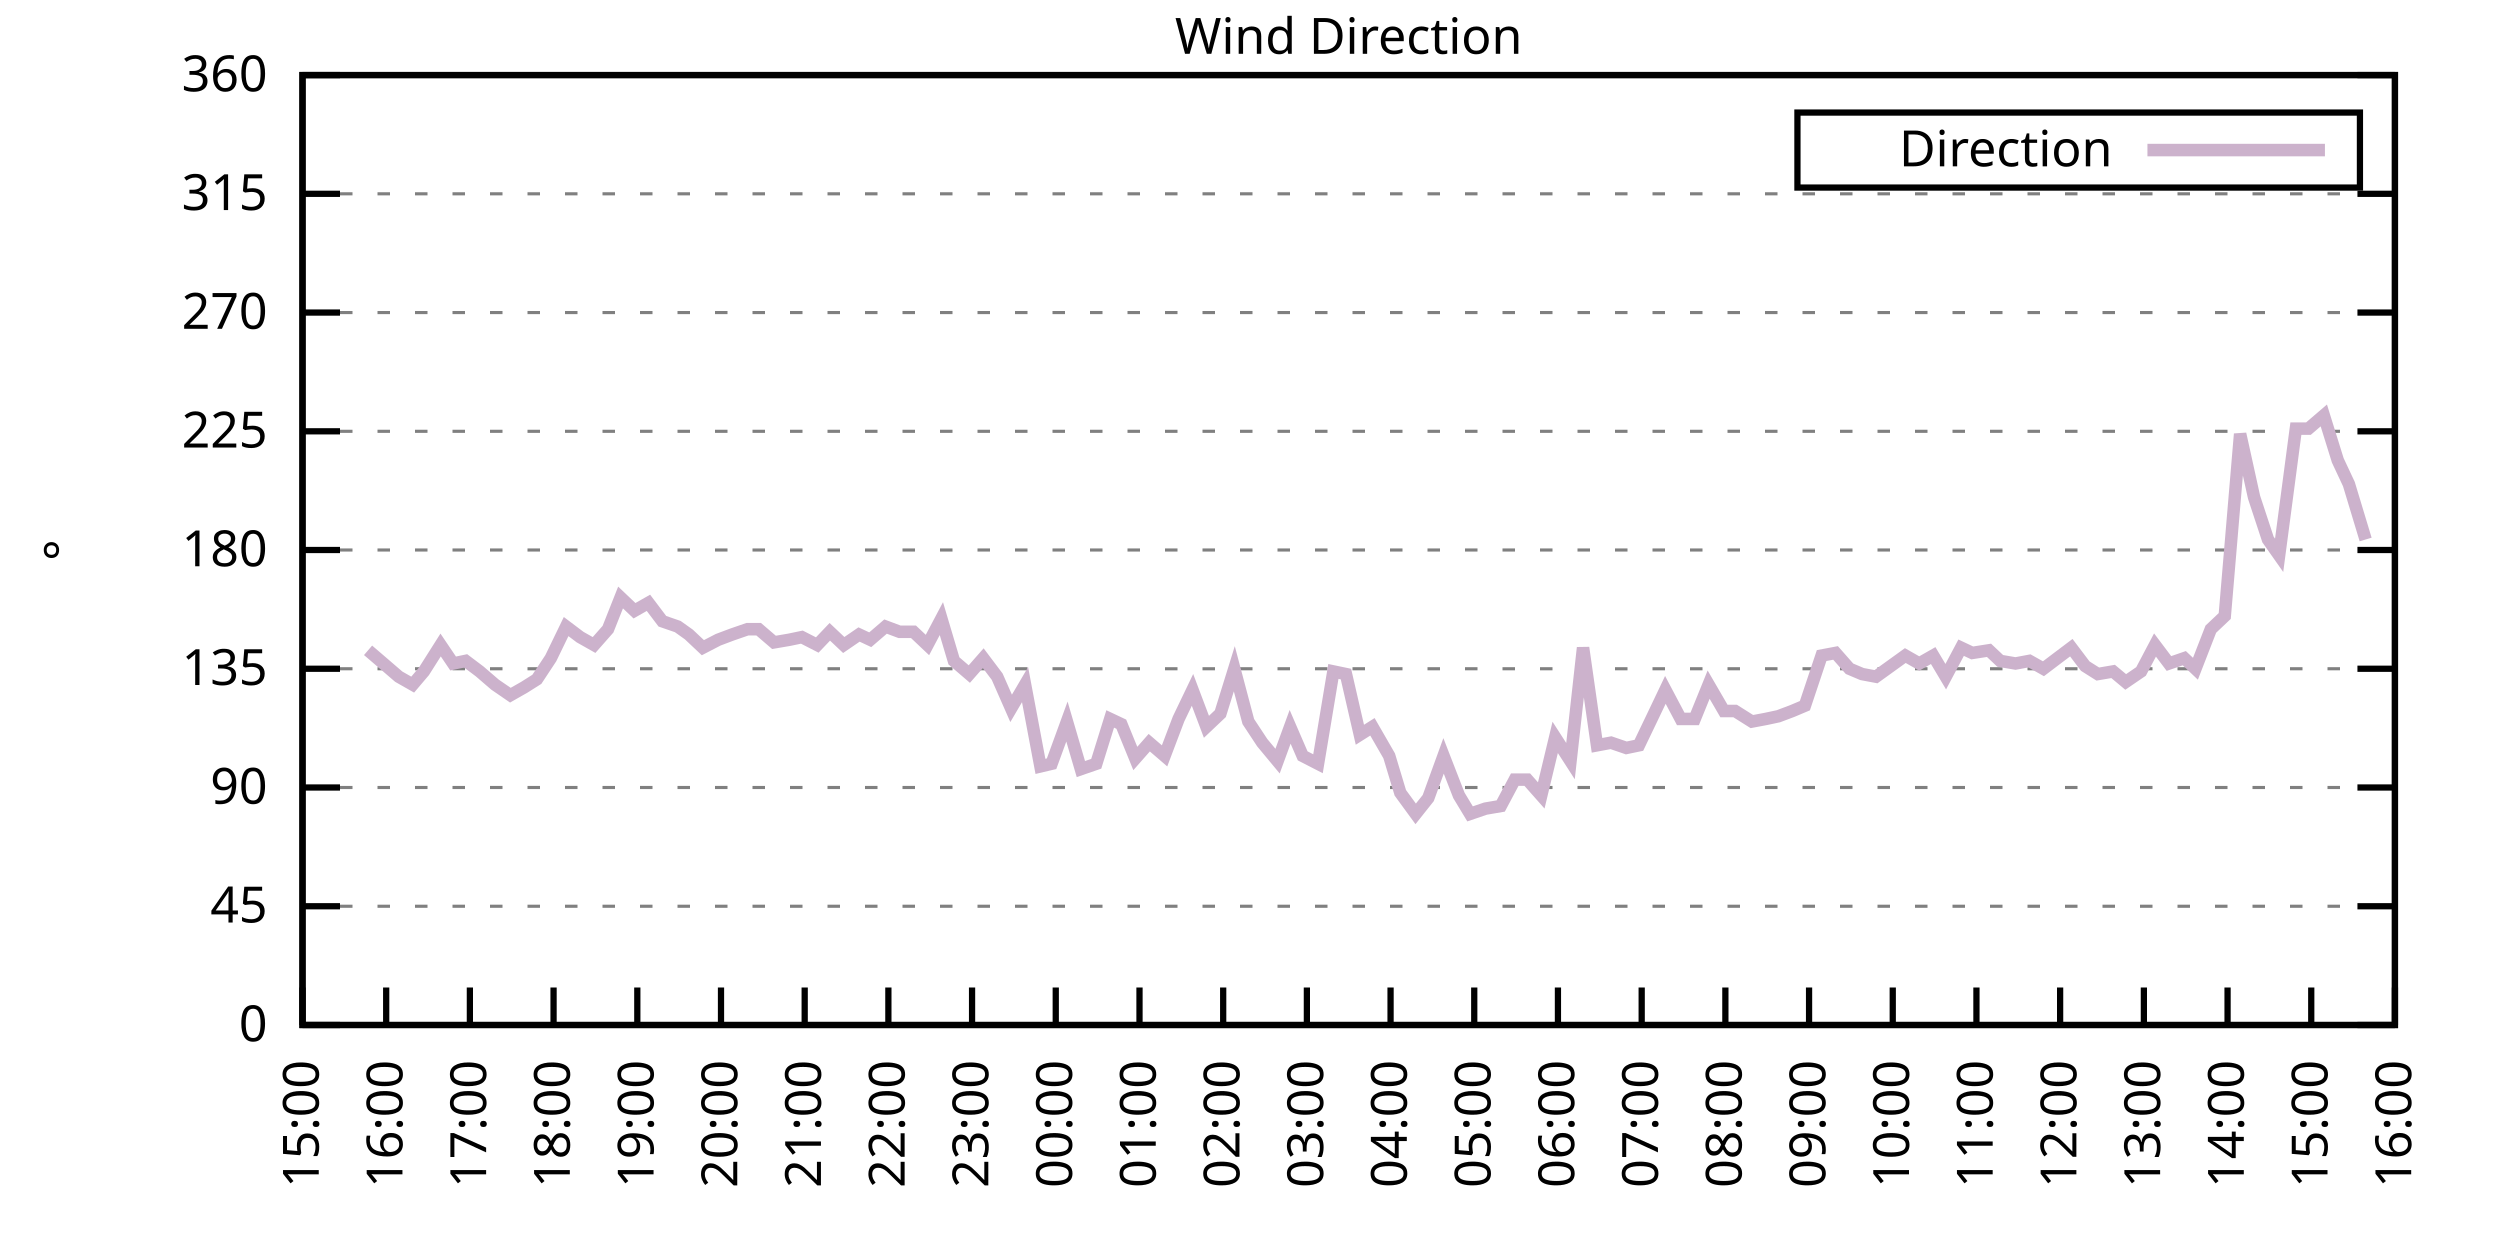
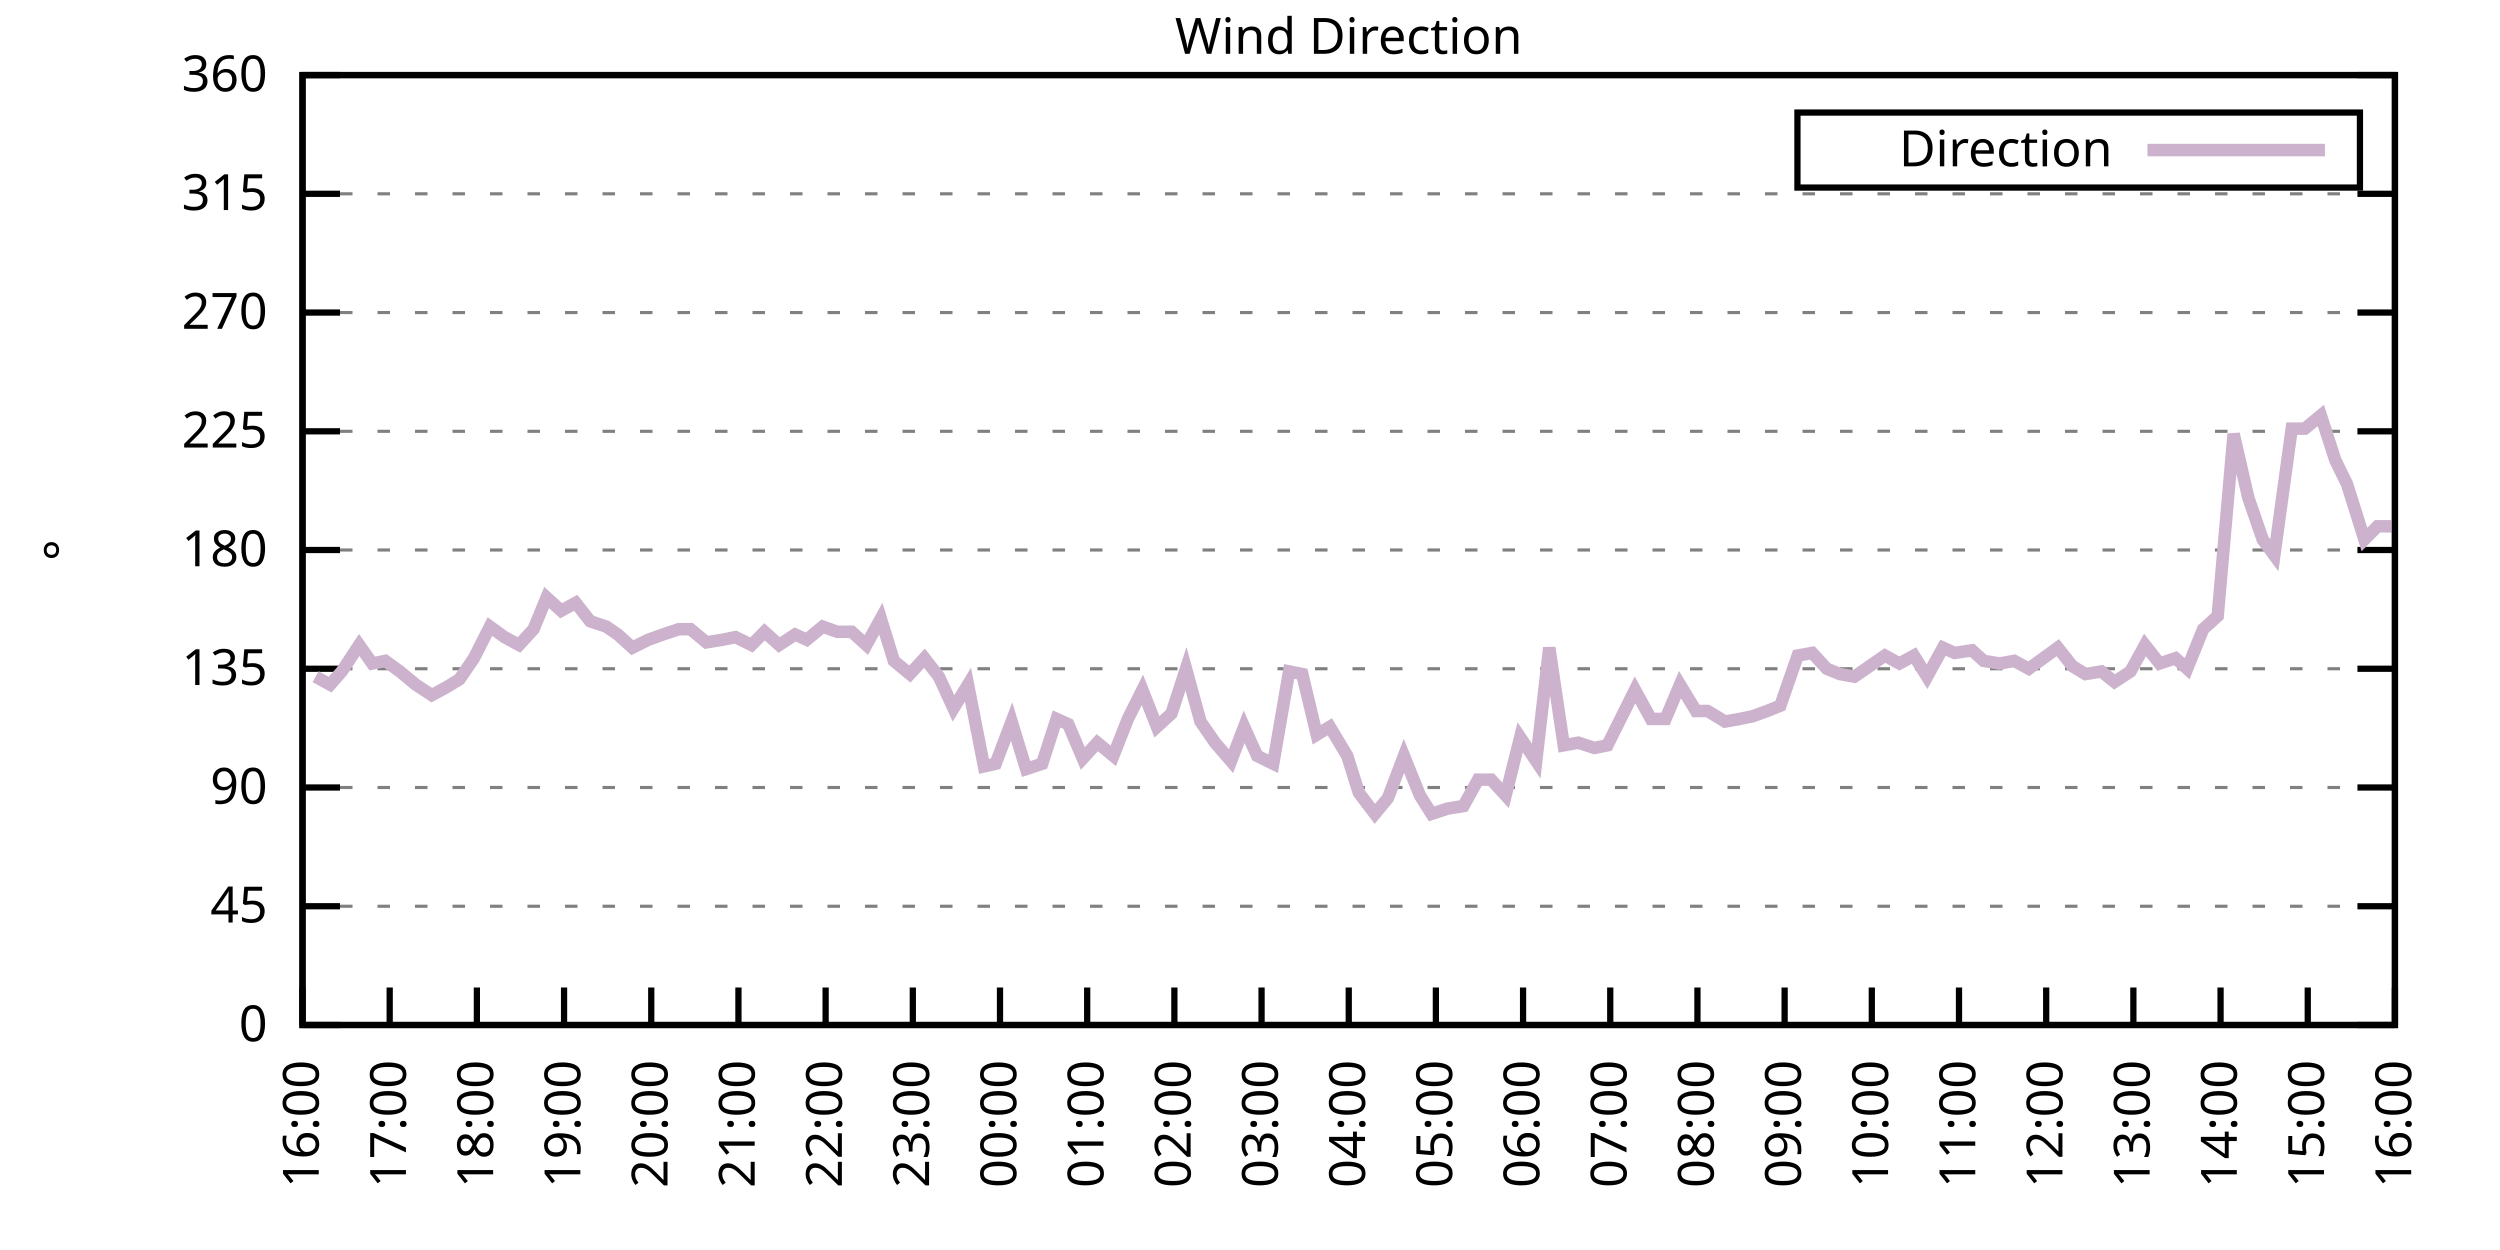
<svg xmlns="http://www.w3.org/2000/svg" xmlns:xlink="http://www.w3.org/1999/xlink" width="400" height="200" viewBox="0 0 400 200">
  <g id="gnuplot_canvas">
    <rect x="0" y="0" width="400" height="200" fill="none" />
    <defs>
      <circle id="gpDot" r="0.5" stroke-width="0.5" stroke="currentColor" />
      <path id="gpPt0" stroke-width="0.333" stroke="currentColor" d="M-1,0 h2 M0,-1 v2" />
      <path id="gpPt1" stroke-width="0.333" stroke="currentColor" d="M-1,-1 L1,1 M1,-1 L-1,1" />
      <path id="gpPt2" stroke-width="0.333" stroke="currentColor" d="M-1,0 L1,0 M0,-1 L0,1 M-1,-1 L1,1 M-1,1 L1,-1" />
      <rect id="gpPt3" stroke-width="0.333" stroke="currentColor" x="-1" y="-1" width="2" height="2" />
      <rect id="gpPt4" stroke-width="0.333" stroke="currentColor" fill="currentColor" x="-1" y="-1" width="2" height="2" />
      <circle id="gpPt5" stroke-width="0.333" stroke="currentColor" cx="0" cy="0" r="1" />
      <use xlink:href="#gpPt5" id="gpPt6" fill="currentColor" stroke="none" />
      <path id="gpPt7" stroke-width="0.333" stroke="currentColor" d="M0,-1.33 L-1.33,0.67 L1.33,0.67 z" />
      <use xlink:href="#gpPt7" id="gpPt8" fill="currentColor" stroke="none" />
      <use xlink:href="#gpPt7" id="gpPt9" stroke="currentColor" transform="rotate(180)" />
      <use xlink:href="#gpPt9" id="gpPt10" fill="currentColor" stroke="none" />
      <use xlink:href="#gpPt3" id="gpPt11" stroke="currentColor" transform="rotate(45)" />
      <use xlink:href="#gpPt11" id="gpPt12" fill="currentColor" stroke="none" />
      <path id="gpPt13" stroke-width="0.333" stroke="currentColor" d="M0,1.330 L1.265,0.411 L0.782,-1.067 L-0.782,-1.076 L-1.265,0.411 z" />
      <use xlink:href="#gpPt13" id="gpPt14" fill="currentColor" stroke="none" />
      <filter id="textbox" filterUnits="objectBoundingBox" x="0" y="0" height="1" width="1">
        <feFlood flood-color="white" flood-opacity="1" result="bgnd" />
        <feComposite in="SourceGraphic" in2="bgnd" operator="atop" />
      </filter>
      <filter id="greybox" filterUnits="objectBoundingBox" x="0" y="0" height="1" width="1">
        <feFlood flood-color="lightgrey" flood-opacity="1" result="grey" />
        <feComposite in="SourceGraphic" in2="grey" operator="atop" />
      </filter>
    </defs>
    <g fill="none" color="white" stroke="currentColor" stroke-width="1.00" stroke-linecap="butt" stroke-linejoin="miter">
</g>
    <g fill="none" color="black" stroke="currentColor" stroke-width="1.00" stroke-linecap="butt" stroke-linejoin="miter">
      <g stroke="none" shape-rendering="crispEdges">
        <polygon fill="rgb(255, 255, 255)" points="48.40,164.00 383.18,164.00 383.18,12.02 48.40,12.02 " />
      </g>
    </g>
    <g fill="none" color="black" stroke="currentColor" stroke-width="1.00" stroke-linecap="butt" stroke-linejoin="miter">
</g>
    <g fill="none" color="black" stroke="black" stroke-width="0.50" stroke-linecap="butt" stroke-linejoin="miter">
</g>
    <g fill="none" color="gray" stroke="currentColor" stroke-width="0.50" stroke-linecap="butt" stroke-linejoin="miter">
      <path stroke="gray" stroke-dasharray="2,4" class="gridline" d="M48.40,164.00 L383.19,164.00  " />
    </g>
    <g fill="none" color="gray" stroke="gray" stroke-width="1.00" stroke-linecap="butt" stroke-linejoin="miter">
</g>
    <g fill="none" color="black" stroke="currentColor" stroke-width="1.00" stroke-linecap="butt" stroke-linejoin="miter">
      <path stroke="black" d="M48.40,164.00 L54.40,164.00 M383.19,164.00 L377.19,164.00  " />
      <g transform="translate(42.80,166.60)" stroke="none" fill="black" font-family="Sans" font-size="8.00" text-anchor="end">
        <text>
          <tspan font-family="Sans"> 0</tspan>
        </text>
      </g>
    </g>
    <g fill="none" color="black" stroke="currentColor" stroke-width="1.00" stroke-linecap="butt" stroke-linejoin="miter">
</g>
    <g fill="none" color="black" stroke="black" stroke-width="0.50" stroke-linecap="butt" stroke-linejoin="miter">
</g>
    <g fill="none" color="gray" stroke="currentColor" stroke-width="0.50" stroke-linecap="butt" stroke-linejoin="miter">
      <path stroke="gray" stroke-dasharray="2,4" class="gridline" d="M48.40,145.00 L383.19,145.00  " />
    </g>
    <g fill="none" color="gray" stroke="gray" stroke-width="1.00" stroke-linecap="butt" stroke-linejoin="miter">
</g>
    <g fill="none" color="black" stroke="currentColor" stroke-width="1.00" stroke-linecap="butt" stroke-linejoin="miter">
      <path stroke="black" d="M48.40,145.00 L54.40,145.00 M383.19,145.00 L377.19,145.00  " />
      <g transform="translate(42.80,147.60)" stroke="none" fill="black" font-family="Sans" font-size="8.00" text-anchor="end">
        <text>
          <tspan font-family="Sans"> 45</tspan>
        </text>
      </g>
    </g>
    <g fill="none" color="black" stroke="currentColor" stroke-width="1.00" stroke-linecap="butt" stroke-linejoin="miter">
</g>
    <g fill="none" color="black" stroke="black" stroke-width="0.50" stroke-linecap="butt" stroke-linejoin="miter">
</g>
    <g fill="none" color="gray" stroke="currentColor" stroke-width="0.50" stroke-linecap="butt" stroke-linejoin="miter">
      <path stroke="gray" stroke-dasharray="2,4" class="gridline" d="M48.40,126.00 L383.19,126.00  " />
    </g>
    <g fill="none" color="gray" stroke="gray" stroke-width="1.00" stroke-linecap="butt" stroke-linejoin="miter">
</g>
    <g fill="none" color="black" stroke="currentColor" stroke-width="1.00" stroke-linecap="butt" stroke-linejoin="miter">
      <path stroke="black" d="M48.40,126.00 L54.40,126.00 M383.19,126.00 L377.19,126.00  " />
      <g transform="translate(42.80,128.60)" stroke="none" fill="black" font-family="Sans" font-size="8.00" text-anchor="end">
        <text>
          <tspan font-family="Sans"> 90</tspan>
        </text>
      </g>
    </g>
    <g fill="none" color="black" stroke="currentColor" stroke-width="1.00" stroke-linecap="butt" stroke-linejoin="miter">
</g>
    <g fill="none" color="black" stroke="black" stroke-width="0.50" stroke-linecap="butt" stroke-linejoin="miter">
</g>
    <g fill="none" color="gray" stroke="currentColor" stroke-width="0.50" stroke-linecap="butt" stroke-linejoin="miter">
      <path stroke="gray" stroke-dasharray="2,4" class="gridline" d="M48.40,107.00 L383.19,107.00  " />
    </g>
    <g fill="none" color="gray" stroke="gray" stroke-width="1.00" stroke-linecap="butt" stroke-linejoin="miter">
</g>
    <g fill="none" color="black" stroke="currentColor" stroke-width="1.00" stroke-linecap="butt" stroke-linejoin="miter">
      <path stroke="black" d="M48.40,107.00 L54.40,107.00 M383.19,107.00 L377.19,107.00  " />
      <g transform="translate(42.80,109.60)" stroke="none" fill="black" font-family="Sans" font-size="8.00" text-anchor="end">
        <text>
          <tspan font-family="Sans"> 135</tspan>
        </text>
      </g>
    </g>
    <g fill="none" color="black" stroke="currentColor" stroke-width="1.00" stroke-linecap="butt" stroke-linejoin="miter">
</g>
    <g fill="none" color="black" stroke="black" stroke-width="0.50" stroke-linecap="butt" stroke-linejoin="miter">
</g>
    <g fill="none" color="gray" stroke="currentColor" stroke-width="0.50" stroke-linecap="butt" stroke-linejoin="miter">
      <path stroke="gray" stroke-dasharray="2,4" class="gridline" d="M48.40,88.00 L383.19,88.00  " />
    </g>
    <g fill="none" color="gray" stroke="gray" stroke-width="1.00" stroke-linecap="butt" stroke-linejoin="miter">
</g>
    <g fill="none" color="black" stroke="currentColor" stroke-width="1.00" stroke-linecap="butt" stroke-linejoin="miter">
      <path stroke="black" d="M48.40,88.00 L54.40,88.00 M383.19,88.00 L377.19,88.00  " />
      <g transform="translate(42.80,90.60)" stroke="none" fill="black" font-family="Sans" font-size="8.00" text-anchor="end">
        <text>
          <tspan font-family="Sans"> 180</tspan>
        </text>
      </g>
    </g>
    <g fill="none" color="black" stroke="currentColor" stroke-width="1.00" stroke-linecap="butt" stroke-linejoin="miter">
</g>
    <g fill="none" color="black" stroke="black" stroke-width="0.50" stroke-linecap="butt" stroke-linejoin="miter">
</g>
    <g fill="none" color="gray" stroke="currentColor" stroke-width="0.50" stroke-linecap="butt" stroke-linejoin="miter">
      <path stroke="gray" stroke-dasharray="2,4" class="gridline" d="M48.40,69.01 L383.19,69.01  " />
    </g>
    <g fill="none" color="gray" stroke="gray" stroke-width="1.00" stroke-linecap="butt" stroke-linejoin="miter">
</g>
    <g fill="none" color="black" stroke="currentColor" stroke-width="1.00" stroke-linecap="butt" stroke-linejoin="miter">
      <path stroke="black" d="M48.40,69.01 L54.40,69.01 M383.19,69.01 L377.19,69.01  " />
      <g transform="translate(42.80,71.61)" stroke="none" fill="black" font-family="Sans" font-size="8.00" text-anchor="end">
        <text>
          <tspan font-family="Sans"> 225</tspan>
        </text>
      </g>
    </g>
    <g fill="none" color="black" stroke="currentColor" stroke-width="1.00" stroke-linecap="butt" stroke-linejoin="miter">
</g>
    <g fill="none" color="black" stroke="black" stroke-width="0.50" stroke-linecap="butt" stroke-linejoin="miter">
</g>
    <g fill="none" color="gray" stroke="currentColor" stroke-width="0.50" stroke-linecap="butt" stroke-linejoin="miter">
      <path stroke="gray" stroke-dasharray="2,4" class="gridline" d="M48.40,50.01 L383.19,50.01  " />
    </g>
    <g fill="none" color="gray" stroke="gray" stroke-width="1.00" stroke-linecap="butt" stroke-linejoin="miter">
</g>
    <g fill="none" color="black" stroke="currentColor" stroke-width="1.00" stroke-linecap="butt" stroke-linejoin="miter">
      <path stroke="black" d="M48.40,50.01 L54.40,50.01 M383.19,50.01 L377.19,50.01  " />
      <g transform="translate(42.80,52.61)" stroke="none" fill="black" font-family="Sans" font-size="8.00" text-anchor="end">
        <text>
          <tspan font-family="Sans"> 270</tspan>
        </text>
      </g>
    </g>
    <g fill="none" color="black" stroke="currentColor" stroke-width="1.00" stroke-linecap="butt" stroke-linejoin="miter">
</g>
    <g fill="none" color="black" stroke="black" stroke-width="0.50" stroke-linecap="butt" stroke-linejoin="miter">
</g>
    <g fill="none" color="gray" stroke="currentColor" stroke-width="0.50" stroke-linecap="butt" stroke-linejoin="miter">
      <path stroke="gray" stroke-dasharray="2,4" class="gridline" d="M48.40,31.01 L383.19,31.01  " />
    </g>
    <g fill="none" color="gray" stroke="gray" stroke-width="1.00" stroke-linecap="butt" stroke-linejoin="miter">
</g>
    <g fill="none" color="black" stroke="currentColor" stroke-width="1.00" stroke-linecap="butt" stroke-linejoin="miter">
      <path stroke="black" d="M48.40,31.01 L54.40,31.01 M383.19,31.01 L377.19,31.01  " />
      <g transform="translate(42.80,33.61)" stroke="none" fill="black" font-family="Sans" font-size="8.00" text-anchor="end">
        <text>
          <tspan font-family="Sans"> 315</tspan>
        </text>
      </g>
    </g>
    <g fill="none" color="black" stroke="currentColor" stroke-width="1.00" stroke-linecap="butt" stroke-linejoin="miter">
</g>
    <g fill="none" color="black" stroke="black" stroke-width="0.50" stroke-linecap="butt" stroke-linejoin="miter">
</g>
    <g fill="none" color="gray" stroke="currentColor" stroke-width="0.50" stroke-linecap="butt" stroke-linejoin="miter">
      <path stroke="gray" stroke-dasharray="2,4" class="gridline" d="M48.40,12.01 L383.19,12.01  " />
    </g>
    <g fill="none" color="gray" stroke="gray" stroke-width="1.00" stroke-linecap="butt" stroke-linejoin="miter">
</g>
    <g fill="none" color="black" stroke="currentColor" stroke-width="1.00" stroke-linecap="butt" stroke-linejoin="miter">
      <path stroke="black" d="M48.40,12.01 L54.40,12.01 M383.19,12.01 L377.19,12.01  " />
      <g transform="translate(42.80,14.61)" stroke="none" fill="black" font-family="Sans" font-size="8.00" text-anchor="end">
        <text>
          <tspan font-family="Sans"> 360</tspan>
        </text>
      </g>
    </g>
    <g fill="none" color="black" stroke="currentColor" stroke-width="1.00" stroke-linecap="butt" stroke-linejoin="miter">
      <path stroke="black" d="M48.40,164.00 L48.40,158.00  " />
      <g transform="translate(51.00,169.60) rotate(270.00)" stroke="none" fill="black" font-family="Sans" font-size="8.00" text-anchor="end">
        <text>
-           <tspan font-family="Sans">15:00</tspan>
-         </text>
-       </g>
-     </g>
-     <g fill="none" color="black" stroke="currentColor" stroke-width="1.00" stroke-linecap="butt" stroke-linejoin="miter">
-       <path stroke="black" d="M61.79,164.00 L61.79,158.00  " />
-       <g transform="translate(64.39,169.60) rotate(270.00)" stroke="none" fill="black" font-family="Sans" font-size="8.00" text-anchor="end">
-         <text>
          <tspan font-family="Sans">16:00</tspan>
        </text>
      </g>
    </g>
    <g fill="none" color="black" stroke="currentColor" stroke-width="1.00" stroke-linecap="butt" stroke-linejoin="miter">
-       <path stroke="black" d="M75.18,164.00 L75.18,158.00  " />
-       <g transform="translate(77.78,169.60) rotate(270.00)" stroke="none" fill="black" font-family="Sans" font-size="8.00" text-anchor="end">
+       <path stroke="black" d="M62.35,164.00 L62.35,158.00  " />
+       <g transform="translate(64.95,169.60) rotate(270.00)" stroke="none" fill="black" font-family="Sans" font-size="8.00" text-anchor="end">
        <text>
          <tspan font-family="Sans">17:00</tspan>
        </text>
      </g>
    </g>
    <g fill="none" color="black" stroke="currentColor" stroke-width="1.00" stroke-linecap="butt" stroke-linejoin="miter">
-       <path stroke="black" d="M88.57,164.00 L88.57,158.00  " />
-       <g transform="translate(91.17,169.60) rotate(270.00)" stroke="none" fill="black" font-family="Sans" font-size="8.00" text-anchor="end">
+       <path stroke="black" d="M76.30,164.00 L76.30,158.00  " />
+       <g transform="translate(78.90,169.60) rotate(270.00)" stroke="none" fill="black" font-family="Sans" font-size="8.00" text-anchor="end">
        <text>
          <tspan font-family="Sans">18:00</tspan>
        </text>
      </g>
    </g>
    <g fill="none" color="black" stroke="currentColor" stroke-width="1.00" stroke-linecap="butt" stroke-linejoin="miter">
-       <path stroke="black" d="M101.97,164.00 L101.97,158.00  " />
-       <g transform="translate(104.57,169.60) rotate(270.00)" stroke="none" fill="black" font-family="Sans" font-size="8.00" text-anchor="end">
+       <path stroke="black" d="M90.25,164.00 L90.25,158.00  " />
+       <g transform="translate(92.85,169.60) rotate(270.00)" stroke="none" fill="black" font-family="Sans" font-size="8.00" text-anchor="end">
        <text>
          <tspan font-family="Sans">19:00</tspan>
        </text>
      </g>
    </g>
    <g fill="none" color="black" stroke="currentColor" stroke-width="1.00" stroke-linecap="butt" stroke-linejoin="miter">
-       <path stroke="black" d="M115.36,164.00 L115.36,158.00  " />
-       <g transform="translate(117.96,169.60) rotate(270.00)" stroke="none" fill="black" font-family="Sans" font-size="8.00" text-anchor="end">
+       <path stroke="black" d="M104.20,164.00 L104.20,158.00  " />
+       <g transform="translate(106.80,169.60) rotate(270.00)" stroke="none" fill="black" font-family="Sans" font-size="8.00" text-anchor="end">
        <text>
          <tspan font-family="Sans">20:00</tspan>
        </text>
      </g>
    </g>
    <g fill="none" color="black" stroke="currentColor" stroke-width="1.00" stroke-linecap="butt" stroke-linejoin="miter">
-       <path stroke="black" d="M128.75,164.00 L128.75,158.00  " />
-       <g transform="translate(131.35,169.60) rotate(270.00)" stroke="none" fill="black" font-family="Sans" font-size="8.00" text-anchor="end">
+       <path stroke="black" d="M118.15,164.00 L118.15,158.00  " />
+       <g transform="translate(120.75,169.60) rotate(270.00)" stroke="none" fill="black" font-family="Sans" font-size="8.00" text-anchor="end">
        <text>
          <tspan font-family="Sans">21:00</tspan>
        </text>
      </g>
    </g>
    <g fill="none" color="black" stroke="currentColor" stroke-width="1.00" stroke-linecap="butt" stroke-linejoin="miter">
-       <path stroke="black" d="M142.14,164.00 L142.14,158.00  " />
-       <g transform="translate(144.74,169.60) rotate(270.00)" stroke="none" fill="black" font-family="Sans" font-size="8.00" text-anchor="end">
+       <path stroke="black" d="M132.10,164.00 L132.10,158.00  " />
+       <g transform="translate(134.70,169.60) rotate(270.00)" stroke="none" fill="black" font-family="Sans" font-size="8.00" text-anchor="end">
        <text>
          <tspan font-family="Sans">22:00</tspan>
        </text>
      </g>
    </g>
    <g fill="none" color="black" stroke="currentColor" stroke-width="1.00" stroke-linecap="butt" stroke-linejoin="miter">
-       <path stroke="black" d="M155.53,164.00 L155.53,158.00  " />
-       <g transform="translate(158.13,169.60) rotate(270.00)" stroke="none" fill="black" font-family="Sans" font-size="8.00" text-anchor="end">
+       <path stroke="black" d="M146.05,164.00 L146.05,158.00  " />
+       <g transform="translate(148.65,169.60) rotate(270.00)" stroke="none" fill="black" font-family="Sans" font-size="8.00" text-anchor="end">
        <text>
          <tspan font-family="Sans">23:00</tspan>
        </text>
      </g>
    </g>
    <g fill="none" color="black" stroke="currentColor" stroke-width="1.00" stroke-linecap="butt" stroke-linejoin="miter">
-       <path stroke="black" d="M168.92,164.00 L168.92,158.00  " />
-       <g transform="translate(171.52,169.60) rotate(270.00)" stroke="none" fill="black" font-family="Sans" font-size="8.00" text-anchor="end">
+       <path stroke="black" d="M160.00,164.00 L160.00,158.00  " />
+       <g transform="translate(162.60,169.60) rotate(270.00)" stroke="none" fill="black" font-family="Sans" font-size="8.00" text-anchor="end">
        <text>
          <tspan font-family="Sans">00:00</tspan>
        </text>
      </g>
    </g>
    <g fill="none" color="black" stroke="currentColor" stroke-width="1.00" stroke-linecap="butt" stroke-linejoin="miter">
-       <path stroke="black" d="M182.32,164.00 L182.32,158.00  " />
-       <g transform="translate(184.92,169.60) rotate(270.00)" stroke="none" fill="black" font-family="Sans" font-size="8.00" text-anchor="end">
+       <path stroke="black" d="M173.95,164.00 L173.95,158.00  " />
+       <g transform="translate(176.55,169.60) rotate(270.00)" stroke="none" fill="black" font-family="Sans" font-size="8.00" text-anchor="end">
        <text>
          <tspan font-family="Sans">01:00</tspan>
        </text>
      </g>
    </g>
    <g fill="none" color="black" stroke="currentColor" stroke-width="1.00" stroke-linecap="butt" stroke-linejoin="miter">
-       <path stroke="black" d="M195.71,164.00 L195.71,158.00  " />
-       <g transform="translate(198.31,169.60) rotate(270.00)" stroke="none" fill="black" font-family="Sans" font-size="8.00" text-anchor="end">
+       <path stroke="black" d="M187.90,164.00 L187.90,158.00  " />
+       <g transform="translate(190.50,169.60) rotate(270.00)" stroke="none" fill="black" font-family="Sans" font-size="8.00" text-anchor="end">
        <text>
          <tspan font-family="Sans">02:00</tspan>
        </text>
      </g>
    </g>
    <g fill="none" color="black" stroke="currentColor" stroke-width="1.00" stroke-linecap="butt" stroke-linejoin="miter">
-       <path stroke="black" d="M209.10,164.00 L209.10,158.00  " />
-       <g transform="translate(211.70,169.60) rotate(270.00)" stroke="none" fill="black" font-family="Sans" font-size="8.00" text-anchor="end">
+       <path stroke="black" d="M201.85,164.00 L201.85,158.00  " />
+       <g transform="translate(204.45,169.60) rotate(270.00)" stroke="none" fill="black" font-family="Sans" font-size="8.00" text-anchor="end">
        <text>
          <tspan font-family="Sans">03:00</tspan>
        </text>
      </g>
    </g>
    <g fill="none" color="black" stroke="currentColor" stroke-width="1.00" stroke-linecap="butt" stroke-linejoin="miter">
-       <path stroke="black" d="M222.49,164.00 L222.49,158.00  " />
-       <g transform="translate(225.09,169.60) rotate(270.00)" stroke="none" fill="black" font-family="Sans" font-size="8.00" text-anchor="end">
+       <path stroke="black" d="M215.80,164.00 L215.80,158.00  " />
+       <g transform="translate(218.40,169.60) rotate(270.00)" stroke="none" fill="black" font-family="Sans" font-size="8.00" text-anchor="end">
        <text>
          <tspan font-family="Sans">04:00</tspan>
        </text>
      </g>
    </g>
    <g fill="none" color="black" stroke="currentColor" stroke-width="1.00" stroke-linecap="butt" stroke-linejoin="miter">
-       <path stroke="black" d="M235.88,164.00 L235.88,158.00  " />
-       <g transform="translate(238.48,169.60) rotate(270.00)" stroke="none" fill="black" font-family="Sans" font-size="8.00" text-anchor="end">
+       <path stroke="black" d="M229.74,164.00 L229.74,158.00  " />
+       <g transform="translate(232.34,169.60) rotate(270.00)" stroke="none" fill="black" font-family="Sans" font-size="8.00" text-anchor="end">
        <text>
          <tspan font-family="Sans">05:00</tspan>
        </text>
      </g>
    </g>
    <g fill="none" color="black" stroke="currentColor" stroke-width="1.00" stroke-linecap="butt" stroke-linejoin="miter">
-       <path stroke="black" d="M249.27,164.00 L249.27,158.00  " />
-       <g transform="translate(251.87,169.60) rotate(270.00)" stroke="none" fill="black" font-family="Sans" font-size="8.00" text-anchor="end">
+       <path stroke="black" d="M243.69,164.00 L243.69,158.00  " />
+       <g transform="translate(246.29,169.60) rotate(270.00)" stroke="none" fill="black" font-family="Sans" font-size="8.00" text-anchor="end">
        <text>
          <tspan font-family="Sans">06:00</tspan>
        </text>
      </g>
    </g>
    <g fill="none" color="black" stroke="currentColor" stroke-width="1.00" stroke-linecap="butt" stroke-linejoin="miter">
-       <path stroke="black" d="M262.67,164.00 L262.67,158.00  " />
-       <g transform="translate(265.27,169.60) rotate(270.00)" stroke="none" fill="black" font-family="Sans" font-size="8.00" text-anchor="end">
+       <path stroke="black" d="M257.64,164.00 L257.64,158.00  " />
+       <g transform="translate(260.24,169.60) rotate(270.00)" stroke="none" fill="black" font-family="Sans" font-size="8.00" text-anchor="end">
        <text>
          <tspan font-family="Sans">07:00</tspan>
        </text>
      </g>
    </g>
    <g fill="none" color="black" stroke="currentColor" stroke-width="1.00" stroke-linecap="butt" stroke-linejoin="miter">
-       <path stroke="black" d="M276.06,164.00 L276.06,158.00  " />
-       <g transform="translate(278.66,169.60) rotate(270.00)" stroke="none" fill="black" font-family="Sans" font-size="8.00" text-anchor="end">
+       <path stroke="black" d="M271.59,164.00 L271.59,158.00  " />
+       <g transform="translate(274.19,169.60) rotate(270.00)" stroke="none" fill="black" font-family="Sans" font-size="8.00" text-anchor="end">
        <text>
          <tspan font-family="Sans">08:00</tspan>
        </text>
      </g>
    </g>
    <g fill="none" color="black" stroke="currentColor" stroke-width="1.00" stroke-linecap="butt" stroke-linejoin="miter">
-       <path stroke="black" d="M289.45,164.00 L289.45,158.00  " />
-       <g transform="translate(292.05,169.60) rotate(270.00)" stroke="none" fill="black" font-family="Sans" font-size="8.00" text-anchor="end">
+       <path stroke="black" d="M285.54,164.00 L285.54,158.00  " />
+       <g transform="translate(288.14,169.60) rotate(270.00)" stroke="none" fill="black" font-family="Sans" font-size="8.00" text-anchor="end">
        <text>
          <tspan font-family="Sans">09:00</tspan>
        </text>
      </g>
    </g>
    <g fill="none" color="black" stroke="currentColor" stroke-width="1.00" stroke-linecap="butt" stroke-linejoin="miter">
-       <path stroke="black" d="M302.84,164.00 L302.84,158.00  " />
-       <g transform="translate(305.44,169.60) rotate(270.00)" stroke="none" fill="black" font-family="Sans" font-size="8.00" text-anchor="end">
+       <path stroke="black" d="M299.49,164.00 L299.49,158.00  " />
+       <g transform="translate(302.09,169.60) rotate(270.00)" stroke="none" fill="black" font-family="Sans" font-size="8.00" text-anchor="end">
        <text>
          <tspan font-family="Sans">10:00</tspan>
        </text>
      </g>
    </g>
    <g fill="none" color="black" stroke="currentColor" stroke-width="1.00" stroke-linecap="butt" stroke-linejoin="miter">
-       <path stroke="black" d="M316.23,164.00 L316.23,158.00  " />
-       <g transform="translate(318.83,169.60) rotate(270.00)" stroke="none" fill="black" font-family="Sans" font-size="8.00" text-anchor="end">
+       <path stroke="black" d="M313.44,164.00 L313.44,158.00  " />
+       <g transform="translate(316.04,169.60) rotate(270.00)" stroke="none" fill="black" font-family="Sans" font-size="8.00" text-anchor="end">
        <text>
          <tspan font-family="Sans">11:00</tspan>
        </text>
      </g>
    </g>
    <g fill="none" color="black" stroke="currentColor" stroke-width="1.00" stroke-linecap="butt" stroke-linejoin="miter">
-       <path stroke="black" d="M329.62,164.00 L329.62,158.00  " />
-       <g transform="translate(332.22,169.60) rotate(270.00)" stroke="none" fill="black" font-family="Sans" font-size="8.00" text-anchor="end">
+       <path stroke="black" d="M327.39,164.00 L327.39,158.00  " />
+       <g transform="translate(329.99,169.60) rotate(270.00)" stroke="none" fill="black" font-family="Sans" font-size="8.00" text-anchor="end">
        <text>
          <tspan font-family="Sans">12:00</tspan>
        </text>
      </g>
    </g>
    <g fill="none" color="black" stroke="currentColor" stroke-width="1.00" stroke-linecap="butt" stroke-linejoin="miter">
-       <path stroke="black" d="M343.02,164.00 L343.02,158.00  " />
-       <g transform="translate(345.62,169.60) rotate(270.00)" stroke="none" fill="black" font-family="Sans" font-size="8.00" text-anchor="end">
+       <path stroke="black" d="M341.34,164.00 L341.34,158.00  " />
+       <g transform="translate(343.94,169.60) rotate(270.00)" stroke="none" fill="black" font-family="Sans" font-size="8.00" text-anchor="end">
        <text>
          <tspan font-family="Sans">13:00</tspan>
        </text>
      </g>
    </g>
    <g fill="none" color="black" stroke="currentColor" stroke-width="1.00" stroke-linecap="butt" stroke-linejoin="miter">
-       <path stroke="black" d="M356.41,164.00 L356.41,158.00  " />
-       <g transform="translate(359.01,169.60) rotate(270.00)" stroke="none" fill="black" font-family="Sans" font-size="8.00" text-anchor="end">
+       <path stroke="black" d="M355.29,164.00 L355.29,158.00  " />
+       <g transform="translate(357.89,169.60) rotate(270.00)" stroke="none" fill="black" font-family="Sans" font-size="8.00" text-anchor="end">
        <text>
          <tspan font-family="Sans">14:00</tspan>
        </text>
      </g>
    </g>
    <g fill="none" color="black" stroke="currentColor" stroke-width="1.00" stroke-linecap="butt" stroke-linejoin="miter">
-       <path stroke="black" d="M369.80,164.00 L369.80,158.00  " />
-       <g transform="translate(372.40,169.60) rotate(270.00)" stroke="none" fill="black" font-family="Sans" font-size="8.00" text-anchor="end">
+       <path stroke="black" d="M369.24,164.00 L369.24,158.00  " />
+       <g transform="translate(371.84,169.60) rotate(270.00)" stroke="none" fill="black" font-family="Sans" font-size="8.00" text-anchor="end">
        <text>
          <tspan font-family="Sans">15:00</tspan>
        </text>
      </g>
    </g>
    <g fill="none" color="black" stroke="currentColor" stroke-width="1.00" stroke-linecap="butt" stroke-linejoin="miter">
      <path stroke="black" d="M383.19,164.00 L383.19,158.00  " />
      <g transform="translate(385.79,169.60) rotate(270.00)" stroke="none" fill="black" font-family="Sans" font-size="8.00" text-anchor="end">
        <text>
          <tspan font-family="Sans">16:00</tspan>
        </text>
      </g>
    </g>
    <g fill="none" color="black" stroke="currentColor" stroke-width="1.00" stroke-linecap="butt" stroke-linejoin="miter">
</g>
    <g fill="none" color="black" stroke="currentColor" stroke-width="1.00" stroke-linecap="butt" stroke-linejoin="miter">
      <path stroke="black" d="M48.40,12.01 L48.40,164.00 L383.19,164.00 L383.19,12.01 L48.40,12.01 Z  " />
    </g>
    <g fill="none" color="black" stroke="currentColor" stroke-width="1.00" stroke-linecap="butt" stroke-linejoin="miter">
</g>
    <g fill="none" color="black" stroke="currentColor" stroke-width="1.00" stroke-linecap="butt" stroke-linejoin="miter">
      <path stroke="black" d="M287.59,30.01 L287.59,18.01 L377.59,18.01 L377.59,30.01 L287.59,30.01 Z  " />
    </g>
    <g id="Wind_direction_plot_1">
      <g fill="none" color="white" stroke="black" stroke-width="2.00" stroke-linecap="butt" stroke-linejoin="miter">
</g>
      <g fill="none" color="black" stroke="currentColor" stroke-width="2.00" stroke-linecap="butt" stroke-linejoin="miter">
        <g transform="translate(337.99,26.61)" stroke="none" fill="black" font-family="Sans" font-size="8.00" text-anchor="end">
          <text>
            <tspan font-family="Sans">Direction</tspan>
          </text>
        </g>
      </g>
      <g fill="none" color="black" stroke="currentColor" stroke-width="2.00" stroke-linecap="butt" stroke-linejoin="miter">
-         <path stroke="rgb(204, 178, 204)" d="M343.59,24.01 L371.99,24.01 M58.89,104.05 L61.35,106.16 L63.80,108.27 L66.03,109.54 L67.82,107.43 L70.50,103.20   L72.50,106.16 L74.51,105.74 L76.75,107.43 L79.20,109.54 L81.66,111.23 L83.89,109.96 L85.90,108.69 L88.13,105.31   L90.58,100.25 L92.82,101.94 L95.05,103.20 L97.28,100.67 L99.29,95.60 L101.52,97.72 L103.75,96.45 L105.98,99.40   L108.44,100.25 L110.22,101.52 L112.46,103.63 L114.91,102.36 L117.14,101.52 L119.60,100.67 L121.38,100.67 L123.84,102.78   L126.29,102.36 L128.30,101.94 L130.76,103.20 L132.77,101.09 L135.00,103.20 L137.45,101.52 L139.24,102.36 L141.69,100.25   L143.93,101.09 L146.16,101.09 L148.39,103.20 L150.62,98.98 L152.63,105.74 L155.09,107.85 L157.32,105.31 L159.55,108.27   L161.78,113.34 L164.01,109.54 L166.47,122.62 L168.25,122.20 L170.71,115.45 L172.94,123.05 L175.40,122.20 L177.63,115.03   L179.41,115.87 L181.65,121.36 L183.88,118.83 L186.33,120.94 L188.57,115.03 L190.80,110.38 L193.03,116.29 L195.26,114.18   L197.49,107.00 L199.73,115.45 L201.96,118.83 L204.41,121.78 L206.42,116.29 L208.43,120.94 L210.88,122.20 L213.34,107.43   L215.35,107.85 L217.58,117.56 L219.59,116.29 L222.27,120.94 L224.05,126.85 L226.51,130.22 L228.52,127.69 L230.97,120.94   L233.43,127.27 L235.21,130.22 L237.67,129.38 L240.12,128.96 L242.36,124.74 L244.36,124.74 L246.60,127.27 L248.83,117.98   L251.28,121.78 L253.29,103.63 L255.52,119.25 L257.76,118.83 L260.21,119.67 L262.22,119.25 L264.45,114.60 L266.46,110.38   L268.92,115.03 L271.15,115.03 L273.38,109.54 L275.83,113.76 L277.62,113.76 L280.30,115.45 L282.53,115.03 L284.54,114.60   L286.77,113.76 L288.78,112.91 L291.46,104.89 L293.69,104.47 L295.92,107.00 L297.93,107.85 L300.16,108.27 L304.85,104.89   L307.08,106.16 L309.31,104.89 L311.32,108.27 L313.78,103.63 L315.56,104.47 L318.24,104.05 L320.03,105.74 L322.48,106.16   L324.71,105.74 L326.95,107.00 L329.18,105.31 L331.41,103.63 L333.64,106.58 L335.65,107.85 L338.10,107.43 L340.11,109.11   L342.57,107.43 L344.80,103.20 L347.03,106.16 L349.49,105.31 L351.27,107.00 L353.73,100.67 L355.96,98.56 L358.42,69.43   L360.65,79.56 L362.88,86.32 L364.66,88.85 L367.34,68.58 L369.35,68.58 L371.81,66.47 L374.04,73.65 L375.82,77.45   L378.50,86.32  " />
+         <path stroke="rgb(204, 178, 204)" d="M343.59,24.01 L371.99,24.01 M50.49,108.27 L52.82,109.54 L54.68,107.43 L57.47,103.20 L59.56,106.16 L61.65,105.74   L63.98,107.43 L66.53,109.54 L69.09,111.23 L71.42,109.96 L73.51,108.69 L75.83,105.31 L78.39,100.25 L80.72,101.94   L83.04,103.20 L85.37,100.67 L87.46,95.60 L89.78,97.72 L92.11,96.45 L94.43,99.40 L96.99,100.25 L98.85,101.52   L101.18,103.63 L103.73,102.36 L106.06,101.52 L108.62,100.67 L110.48,100.67 L113.03,102.78 L115.59,102.36 L117.68,101.94   L120.24,103.20 L122.33,101.09 L124.66,103.20 L127.22,101.52 L129.08,102.36 L131.63,100.25 L133.96,101.09 L136.28,101.09   L138.61,103.20 L140.93,98.98 L143.02,105.74 L145.58,107.85 L147.91,105.31 L150.23,108.27 L152.56,113.34 L154.88,109.54   L157.44,122.62 L159.30,122.20 L161.86,115.45 L164.18,123.05 L166.74,122.20 L169.06,115.03 L170.92,115.87 L173.25,121.36   L175.57,118.83 L178.13,120.94 L180.46,115.03 L182.78,110.38 L185.11,116.29 L187.43,114.18 L189.76,107.00 L192.08,115.45   L194.41,118.83 L196.96,121.78 L199.06,116.29 L201.15,120.94 L203.71,122.20 L206.26,107.43 L208.36,107.85 L210.68,117.56   L212.77,116.29 L215.56,120.94 L217.42,126.85 L219.98,130.22 L222.07,127.69 L224.63,120.94 L227.19,127.27 L229.05,130.22   L231.60,129.38 L234.16,128.96 L236.49,124.74 L238.58,124.74 L240.90,127.27 L243.23,117.98 L245.79,121.78 L247.88,103.63   L250.20,119.25 L252.53,118.83 L255.09,119.67 L257.18,119.25 L259.50,114.60 L261.60,110.38 L264.15,115.03 L266.48,115.03   L268.80,109.54 L271.36,113.76 L273.22,113.76 L276.01,115.45 L278.34,115.03 L280.43,114.60 L282.75,113.76 L284.85,112.91   L287.64,104.89 L289.96,104.47 L292.29,107.00 L294.38,107.85 L296.70,108.27 L301.58,104.89 L303.91,106.16 L306.23,104.89   L308.33,108.27 L310.88,103.63 L312.74,104.47 L315.53,104.05 L317.39,105.74 L319.95,106.16 L322.28,105.74 L324.60,107.00   L326.93,105.31 L329.25,103.63 L331.58,106.58 L333.67,107.85 L336.23,107.43 L338.32,109.11 L340.88,107.43 L343.20,103.20   L345.53,106.16 L348.08,105.31 L349.94,107.00 L352.50,100.67 L354.83,98.56 L357.38,69.43 L359.71,79.56 L362.03,86.32   L363.89,88.85 L366.68,68.58 L368.78,68.58 L371.33,66.47 L373.66,73.65 L375.52,77.45 L378.31,86.32 L380.40,84.21   L382.96,84.21  " />
      </g>
    </g>
    <g fill="none" color="black" stroke="currentColor" stroke-width="2.00" stroke-linecap="butt" stroke-linejoin="miter">
</g>
    <g fill="none" color="black" stroke="black" stroke-width="1.00" stroke-linecap="butt" stroke-linejoin="miter">
</g>
    <g fill="none" color="black" stroke="currentColor" stroke-width="1.00" stroke-linecap="butt" stroke-linejoin="miter">
      <path stroke="black" d="M48.40,12.01 L48.40,164.00 L383.19,164.00 L383.19,12.01 L48.40,12.01 Z  " />
      <g transform="translate(12.80,88.01) rotate(270.00)" stroke="none" fill="black" font-family="Sans" font-size="8.00" text-anchor="middle">
        <text>
          <tspan font-family="Sans">°</tspan>
        </text>
      </g>
    </g>
    <g fill="none" color="black" stroke="currentColor" stroke-width="1.00" stroke-linecap="butt" stroke-linejoin="miter">
</g>
    <g fill="none" color="black" stroke="currentColor" stroke-width="1.00" stroke-linecap="butt" stroke-linejoin="miter">
      <g transform="translate(215.79,8.61)" stroke="none" fill="black" font-family="Sans" font-size="8.00" text-anchor="middle">
        <text>
          <tspan font-family="Sans">Wind Direction</tspan>
        </text>
      </g>
    </g>
    <g fill="none" color="black" stroke="currentColor" stroke-width="1.00" stroke-linecap="butt" stroke-linejoin="miter">
</g>
  </g>
</svg>
